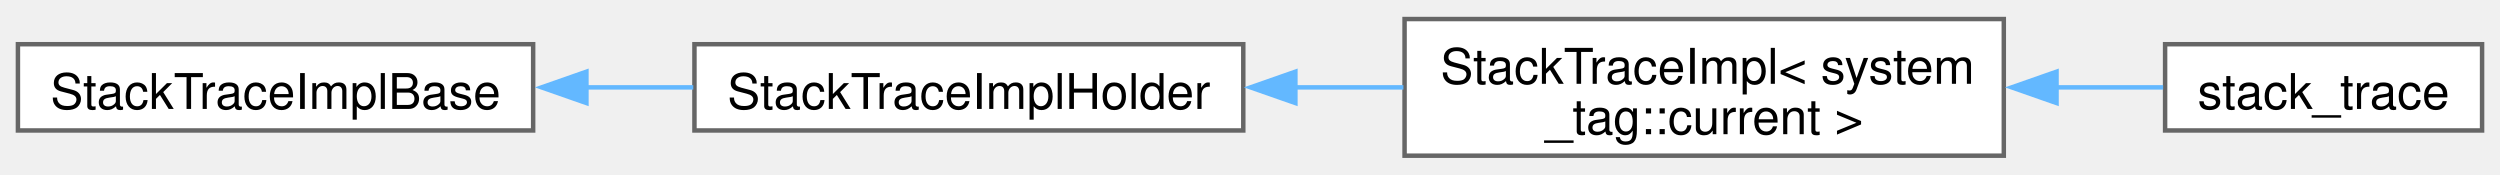
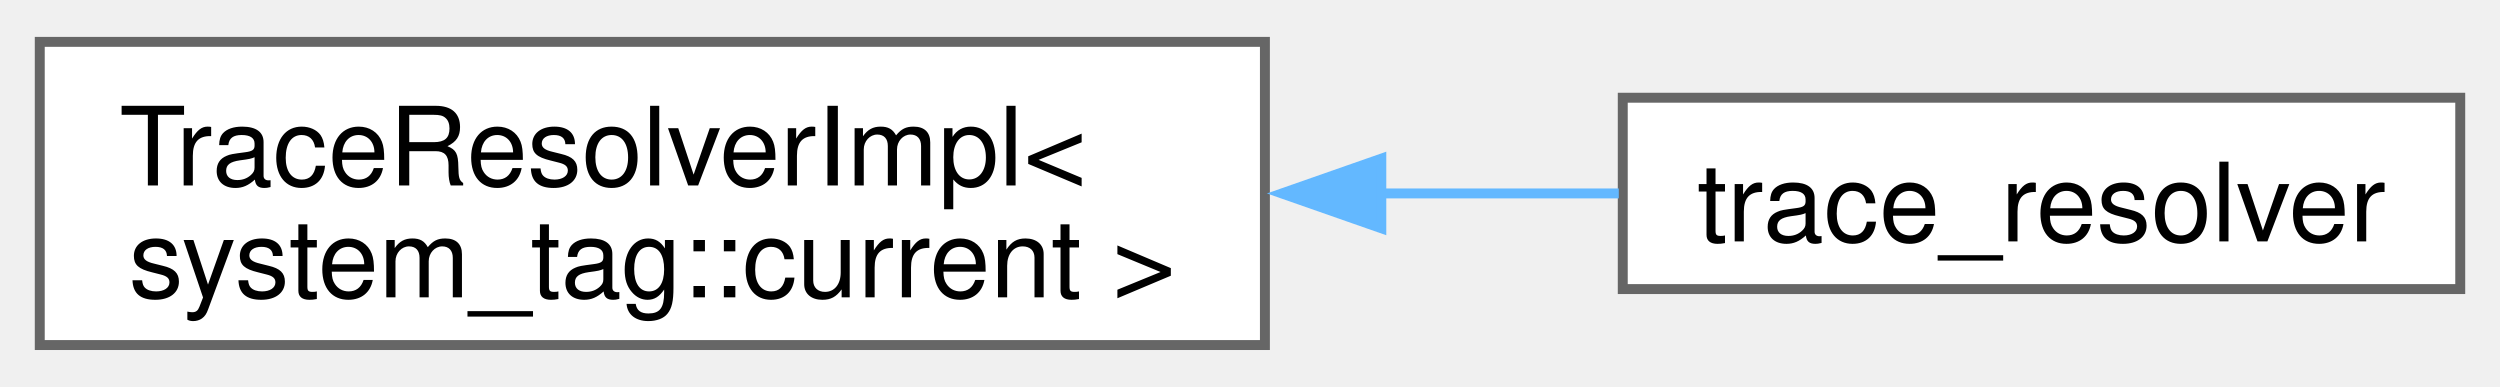
- <svg xmlns="http://www.w3.org/2000/svg" xmlns:xlink="http://www.w3.org/1999/xlink" width="558pt" height="39pt" viewBox="0.00 0.00 558.00 38.50">
+ <svg xmlns="http://www.w3.org/2000/svg" xmlns:xlink="http://www.w3.org/1999/xlink" width="252pt" height="39pt" viewBox="0.00 0.00 251.50 38.50">
  <g id="graph0" class="graph" transform="scale(1 1) rotate(0) translate(4 34.5)">
    <g id="Node000000" class="node">
      <g id="a_Node000000">
-         <a xlink:href="classfloppy_1_1stacktrace_1_1StackTraceImplBase.html" target="_top" xlink:title=" ">
-           <polygon fill="white" stroke="#666666" points="115,-24.88 0,-24.88 0,-5.63 115,-5.63 115,-24.88" />
-           <text text-anchor="middle" x="57.5" y="-10.43" font-family="Helvetica,sans-Serif" font-size="11.00">StackTraceImplBase</text>
+         <a xlink:href="namespacefloppy_1_1stacktrace.html" target="_top" xlink:title=" ">
+           <polygon fill="white" stroke="#666666" points="123.25,-30.5 0,-30.5 0,0 123.25,0 123.25,-30.5" />
+           <text text-anchor="start" x="8" y="-16.05" font-family="Helvetica,sans-Serif" font-size="11.00">TraceResolverImpl&lt;</text>
+           <text text-anchor="middle" x="61.62" y="-4.8" font-family="Helvetica,sans-Serif" font-size="11.00"> system_tag::current &gt;</text>
        </a>
      </g>
    </g>
    <g id="Node000001" class="node">
      <g id="a_Node000001">
-         <a xlink:href="classfloppy_1_1stacktrace_1_1StackTraceImplHolder.html" target="_top" xlink:title=" ">
-           <polygon fill="white" stroke="#666666" points="273.5,-24.88 151,-24.88 151,-5.63 273.5,-5.63 273.5,-24.88" />
-           <text text-anchor="middle" x="212.25" y="-10.43" font-family="Helvetica,sans-Serif" font-size="11.00">StackTraceImplHolder</text>
+         <a xlink:href="classfloppy_1_1stacktrace_1_1trace__resolver.html" target="_top" xlink:title=" ">
+           <polygon fill="white" stroke="#666666" points="243.5,-24.88 159.25,-24.88 159.25,-5.63 243.5,-5.63 243.5,-24.88" />
+           <text text-anchor="middle" x="201.38" y="-10.43" font-family="Helvetica,sans-Serif" font-size="11.00">trace_resolver</text>
        </a>
      </g>
    </g>
-     <g id="edge60_Node000000_Node000001" class="edge">
-       <g id="a_edge60_Node000000_Node000001">
+     <g id="edge66_Node000000_Node000001" class="edge">
+       <g id="a_edge66_Node000000_Node000001">
        <a xlink:title=" ">
-           <path fill="none" stroke="#63b8ff" d="M126.62,-15.25C134.66,-15.25 142.82,-15.25 150.74,-15.25" />
-           <polygon fill="#63b8ff" stroke="#63b8ff" points="126.89,-11.75 116.89,-15.25 126.89,-18.75 126.89,-11.75" />
-         </a>
-       </g>
-     </g>
-     <g id="Node000002" class="node">
-       <g id="a_Node000002">
-         <a xlink:href="classfloppy_1_1stacktrace_1_1StackTraceImpl_3_01system__tag_1_1current_01_4.html" target="_top" xlink:title=" ">
-           <polygon fill="white" stroke="#666666" points="443.25,-30.5 309.5,-30.5 309.5,0 443.25,0 443.25,-30.5" />
-           <text text-anchor="start" x="317.5" y="-16.05" font-family="Helvetica,sans-Serif" font-size="11.00">StackTraceImpl&lt; system</text>
-           <text text-anchor="middle" x="376.38" y="-4.8" font-family="Helvetica,sans-Serif" font-size="11.00">_tag::current &gt;</text>
-         </a>
-       </g>
-     </g>
-     <g id="edge61_Node000001_Node000002" class="edge">
-       <g id="a_edge61_Node000001_Node000002">
-         <a xlink:title=" ">
-           <path fill="none" stroke="#63b8ff" d="M284.93,-15.25C293.02,-15.25 301.23,-15.25 309.24,-15.25" />
-           <polygon fill="#63b8ff" stroke="#63b8ff" points="285.13,-11.75 275.13,-15.25 285.13,-18.75 285.13,-11.75" />
-         </a>
-       </g>
-     </g>
-     <g id="Node000003" class="node">
-       <g id="a_Node000003">
-         <a xlink:href="classfloppy_1_1stacktrace_1_1stack__trace.html" target="_top" xlink:title=" ">
-           <polygon fill="white" stroke="#666666" points="550,-24.88 479.25,-24.88 479.25,-5.63 550,-5.63 550,-24.88" />
-           <text text-anchor="middle" x="514.62" y="-10.43" font-family="Helvetica,sans-Serif" font-size="11.00">stack_trace</text>
-         </a>
-       </g>
-     </g>
-     <g id="edge62_Node000002_Node000003" class="edge">
-       <g id="a_edge62_Node000002_Node000003">
-         <a xlink:title=" ">
-           <path fill="none" stroke="#63b8ff" d="M454.92,-15.25C463.25,-15.25 471.38,-15.25 478.81,-15.25" />
-           <polygon fill="#63b8ff" stroke="#63b8ff" points="455.02,-11.75 445.02,-15.25 455.02,-18.75 455.02,-11.75" />
+           <path fill="none" stroke="#63b8ff" d="M134.71,-15.25C142.98,-15.25 151.19,-15.25 158.85,-15.25" />
+           <polygon fill="#63b8ff" stroke="#63b8ff" points="134.96,-11.75 124.96,-15.25 134.96,-18.75 134.96,-11.75" />
        </a>
      </g>
    </g>
  </g>
</svg>
